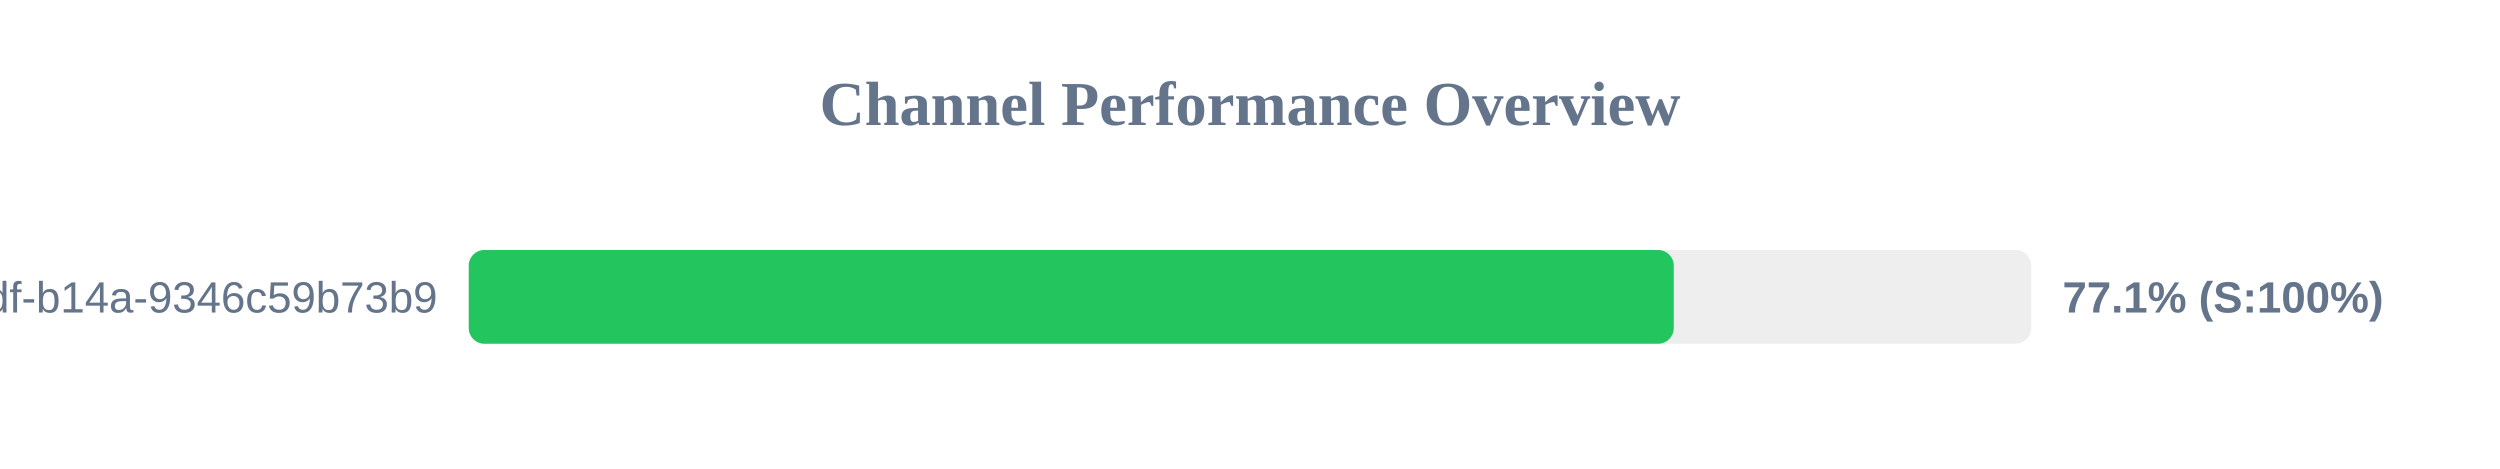
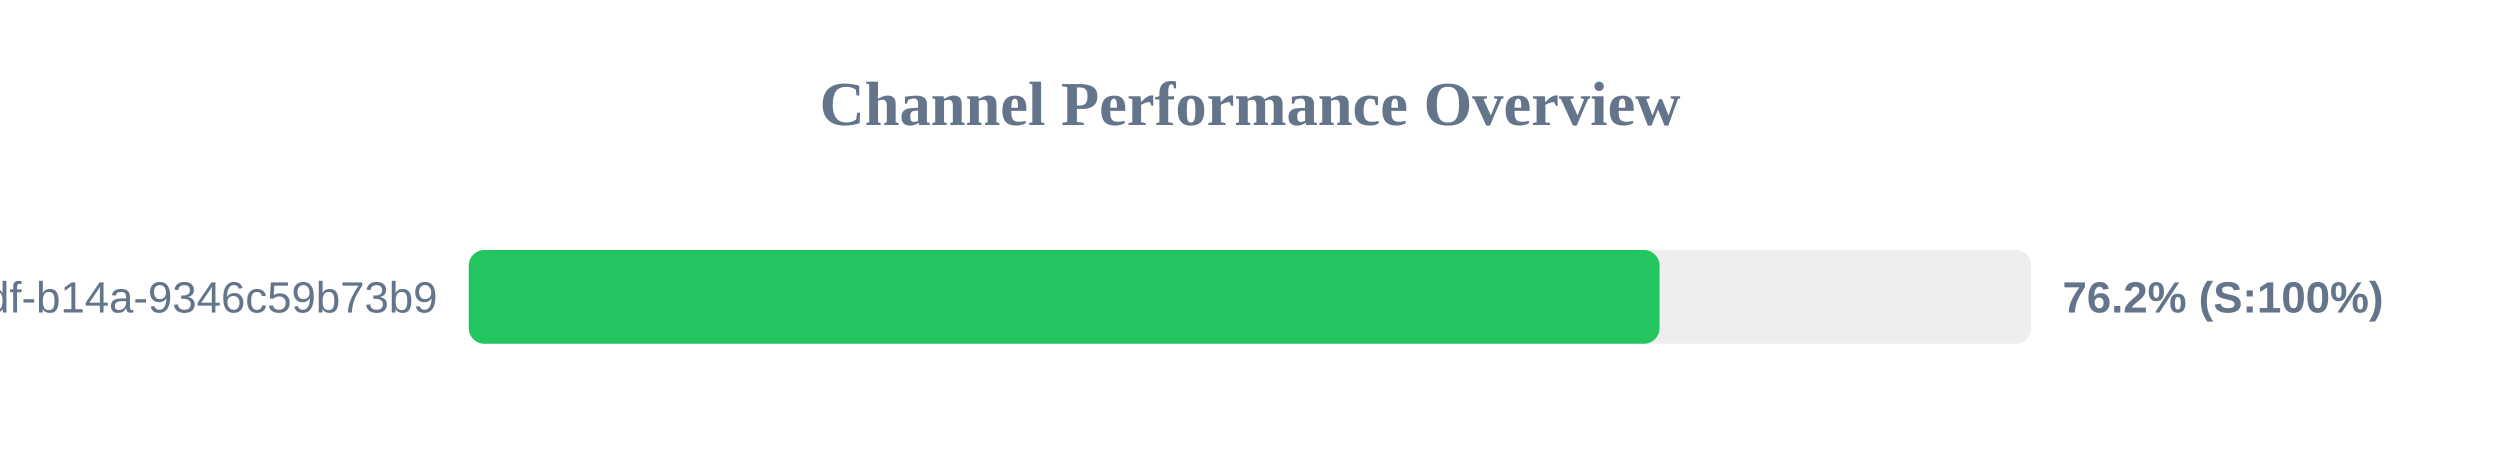
<svg xmlns="http://www.w3.org/2000/svg" width="800" height="150" version="1.1">
  <style>
        .row { font: 14px Arial; fill: #64748b; }
        .score { font: bold 14px Arial; fill: #64748b; }
    </style>
  <text x="400" y="40" text-anchor="middle" font-size="20px" font-weight="bold" fill="#64748b">Channel Performance Overview</text>
  <rect x="150" y="80" width="500" height="30" fill="#eee" rx="5" />
-   <rect x="150" y="80" width="385.6" height="30" fill="#22c55e" rx="5" />
+   <rect x="150" y="80" width="381.05" height="30" fill="#22c55e" rx="5" />
  <text x="140" y="100" text-anchor="end" class="row">?uuid=55ca7a9e-cf90-49df-b14a-9346c59b73b9</text>
-   <text x="660" y="100" text-anchor="start" class="score">77.1% (S:100%)</text>
+   <text x="660" y="100" text-anchor="start" class="score">76.2% (S:100%)</text>
</svg>
